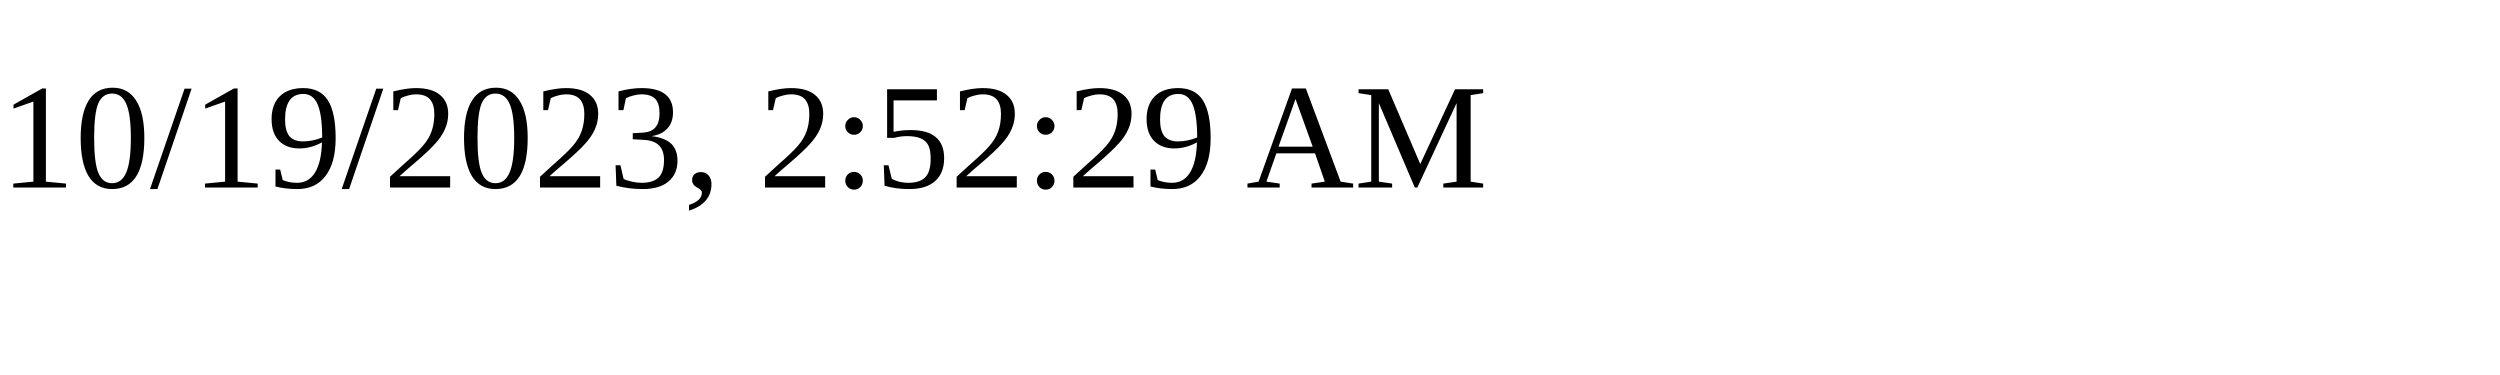
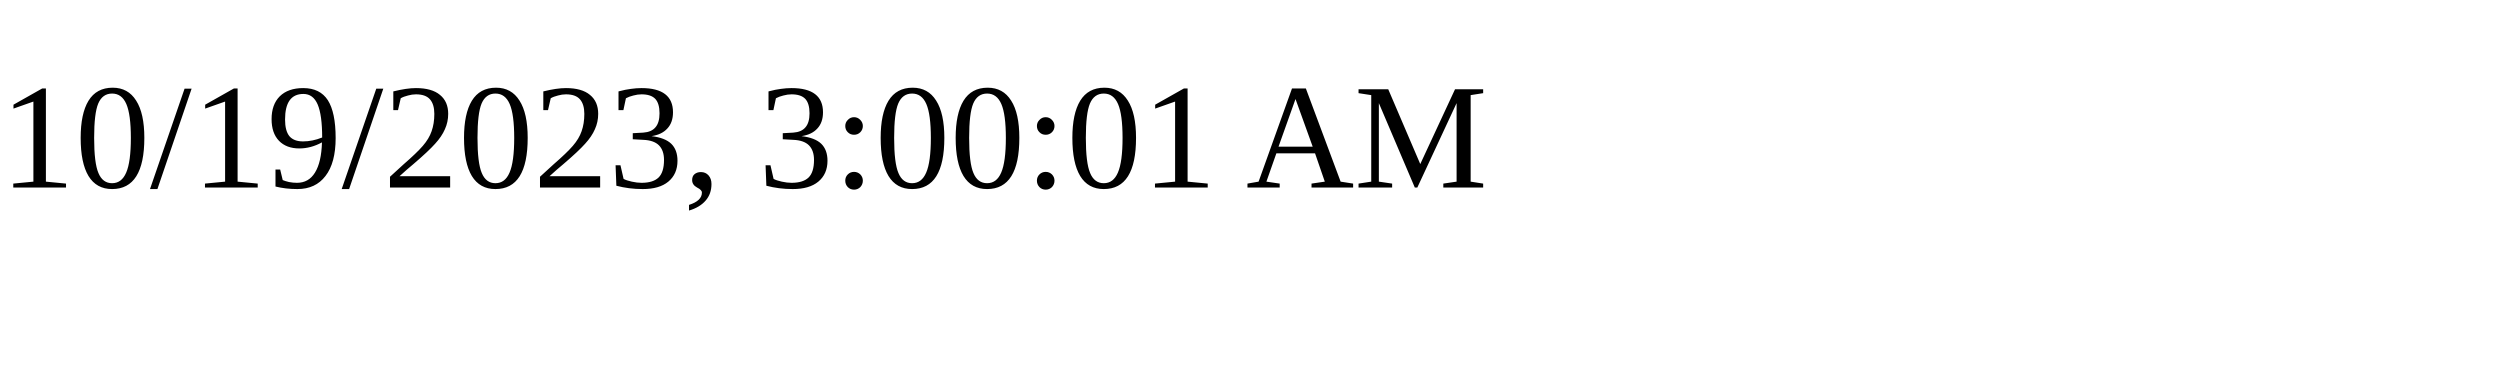
<svg xmlns="http://www.w3.org/2000/svg" height="30" width="200">
-   <text x="0" y="15">10/19/2023, 2:52:29 AM</text>
+   <text x="0" y="15">10/19/2023, 3:00:01 AM</text>
</svg>
